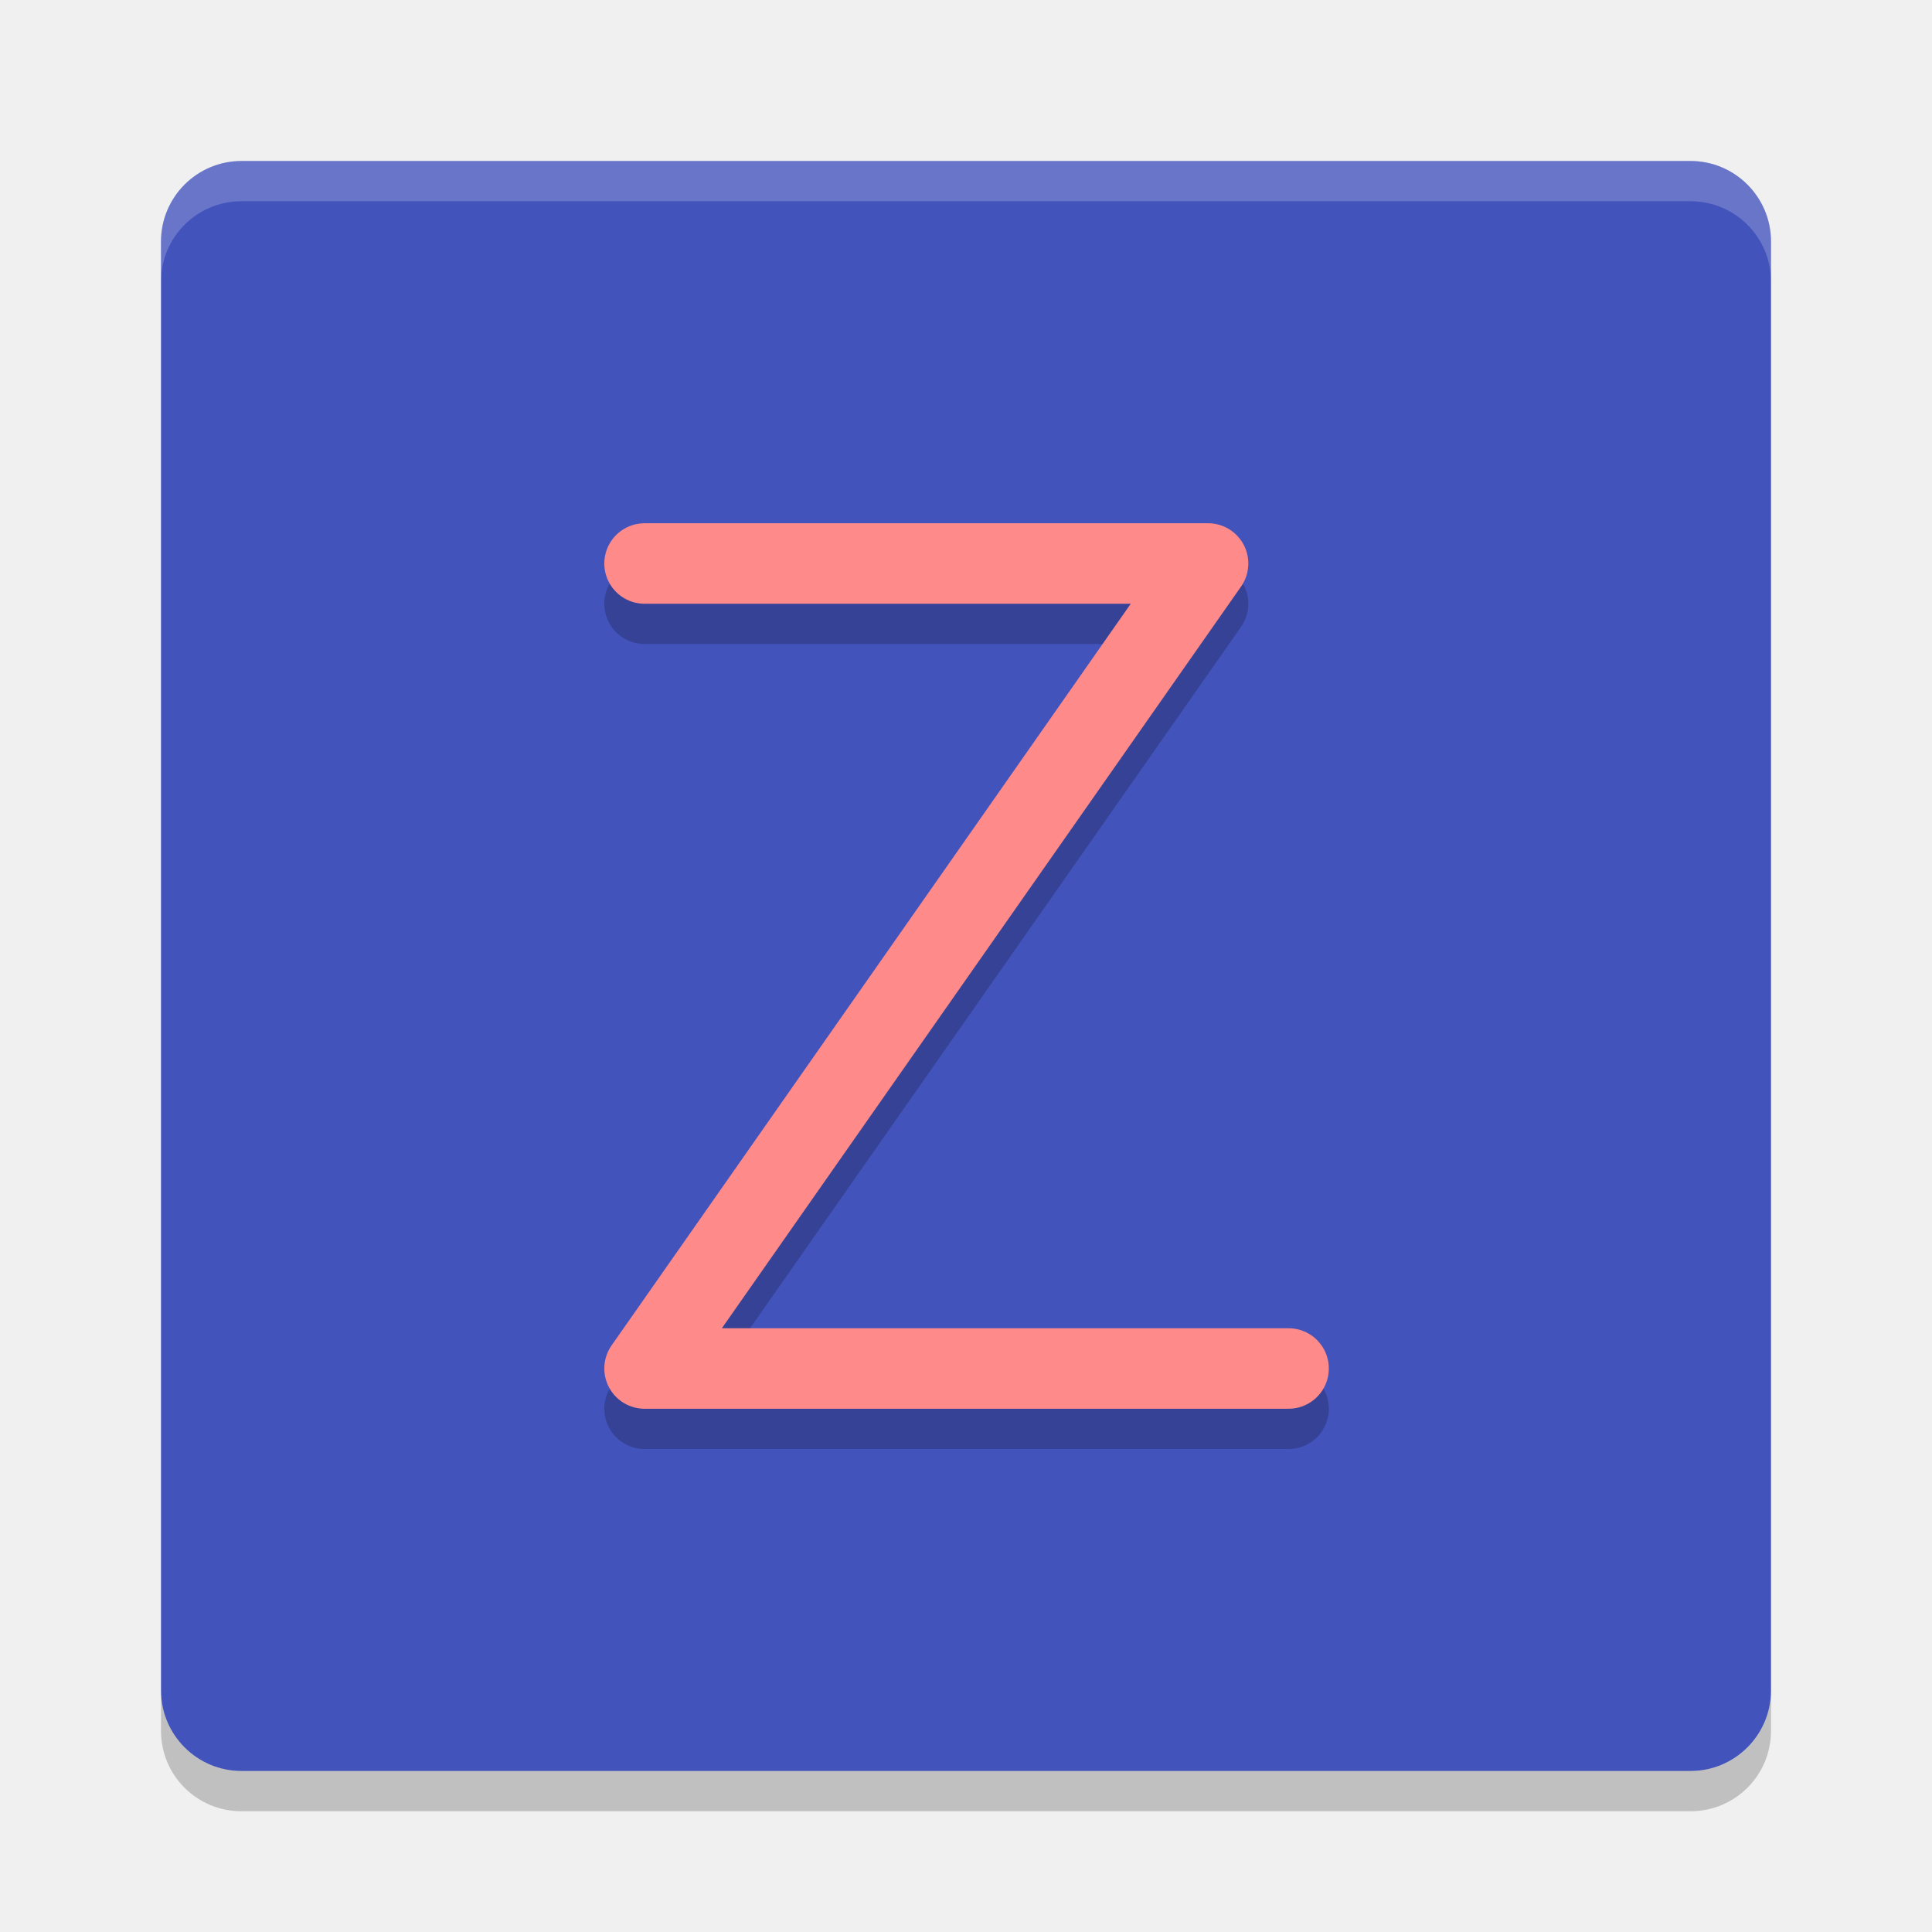
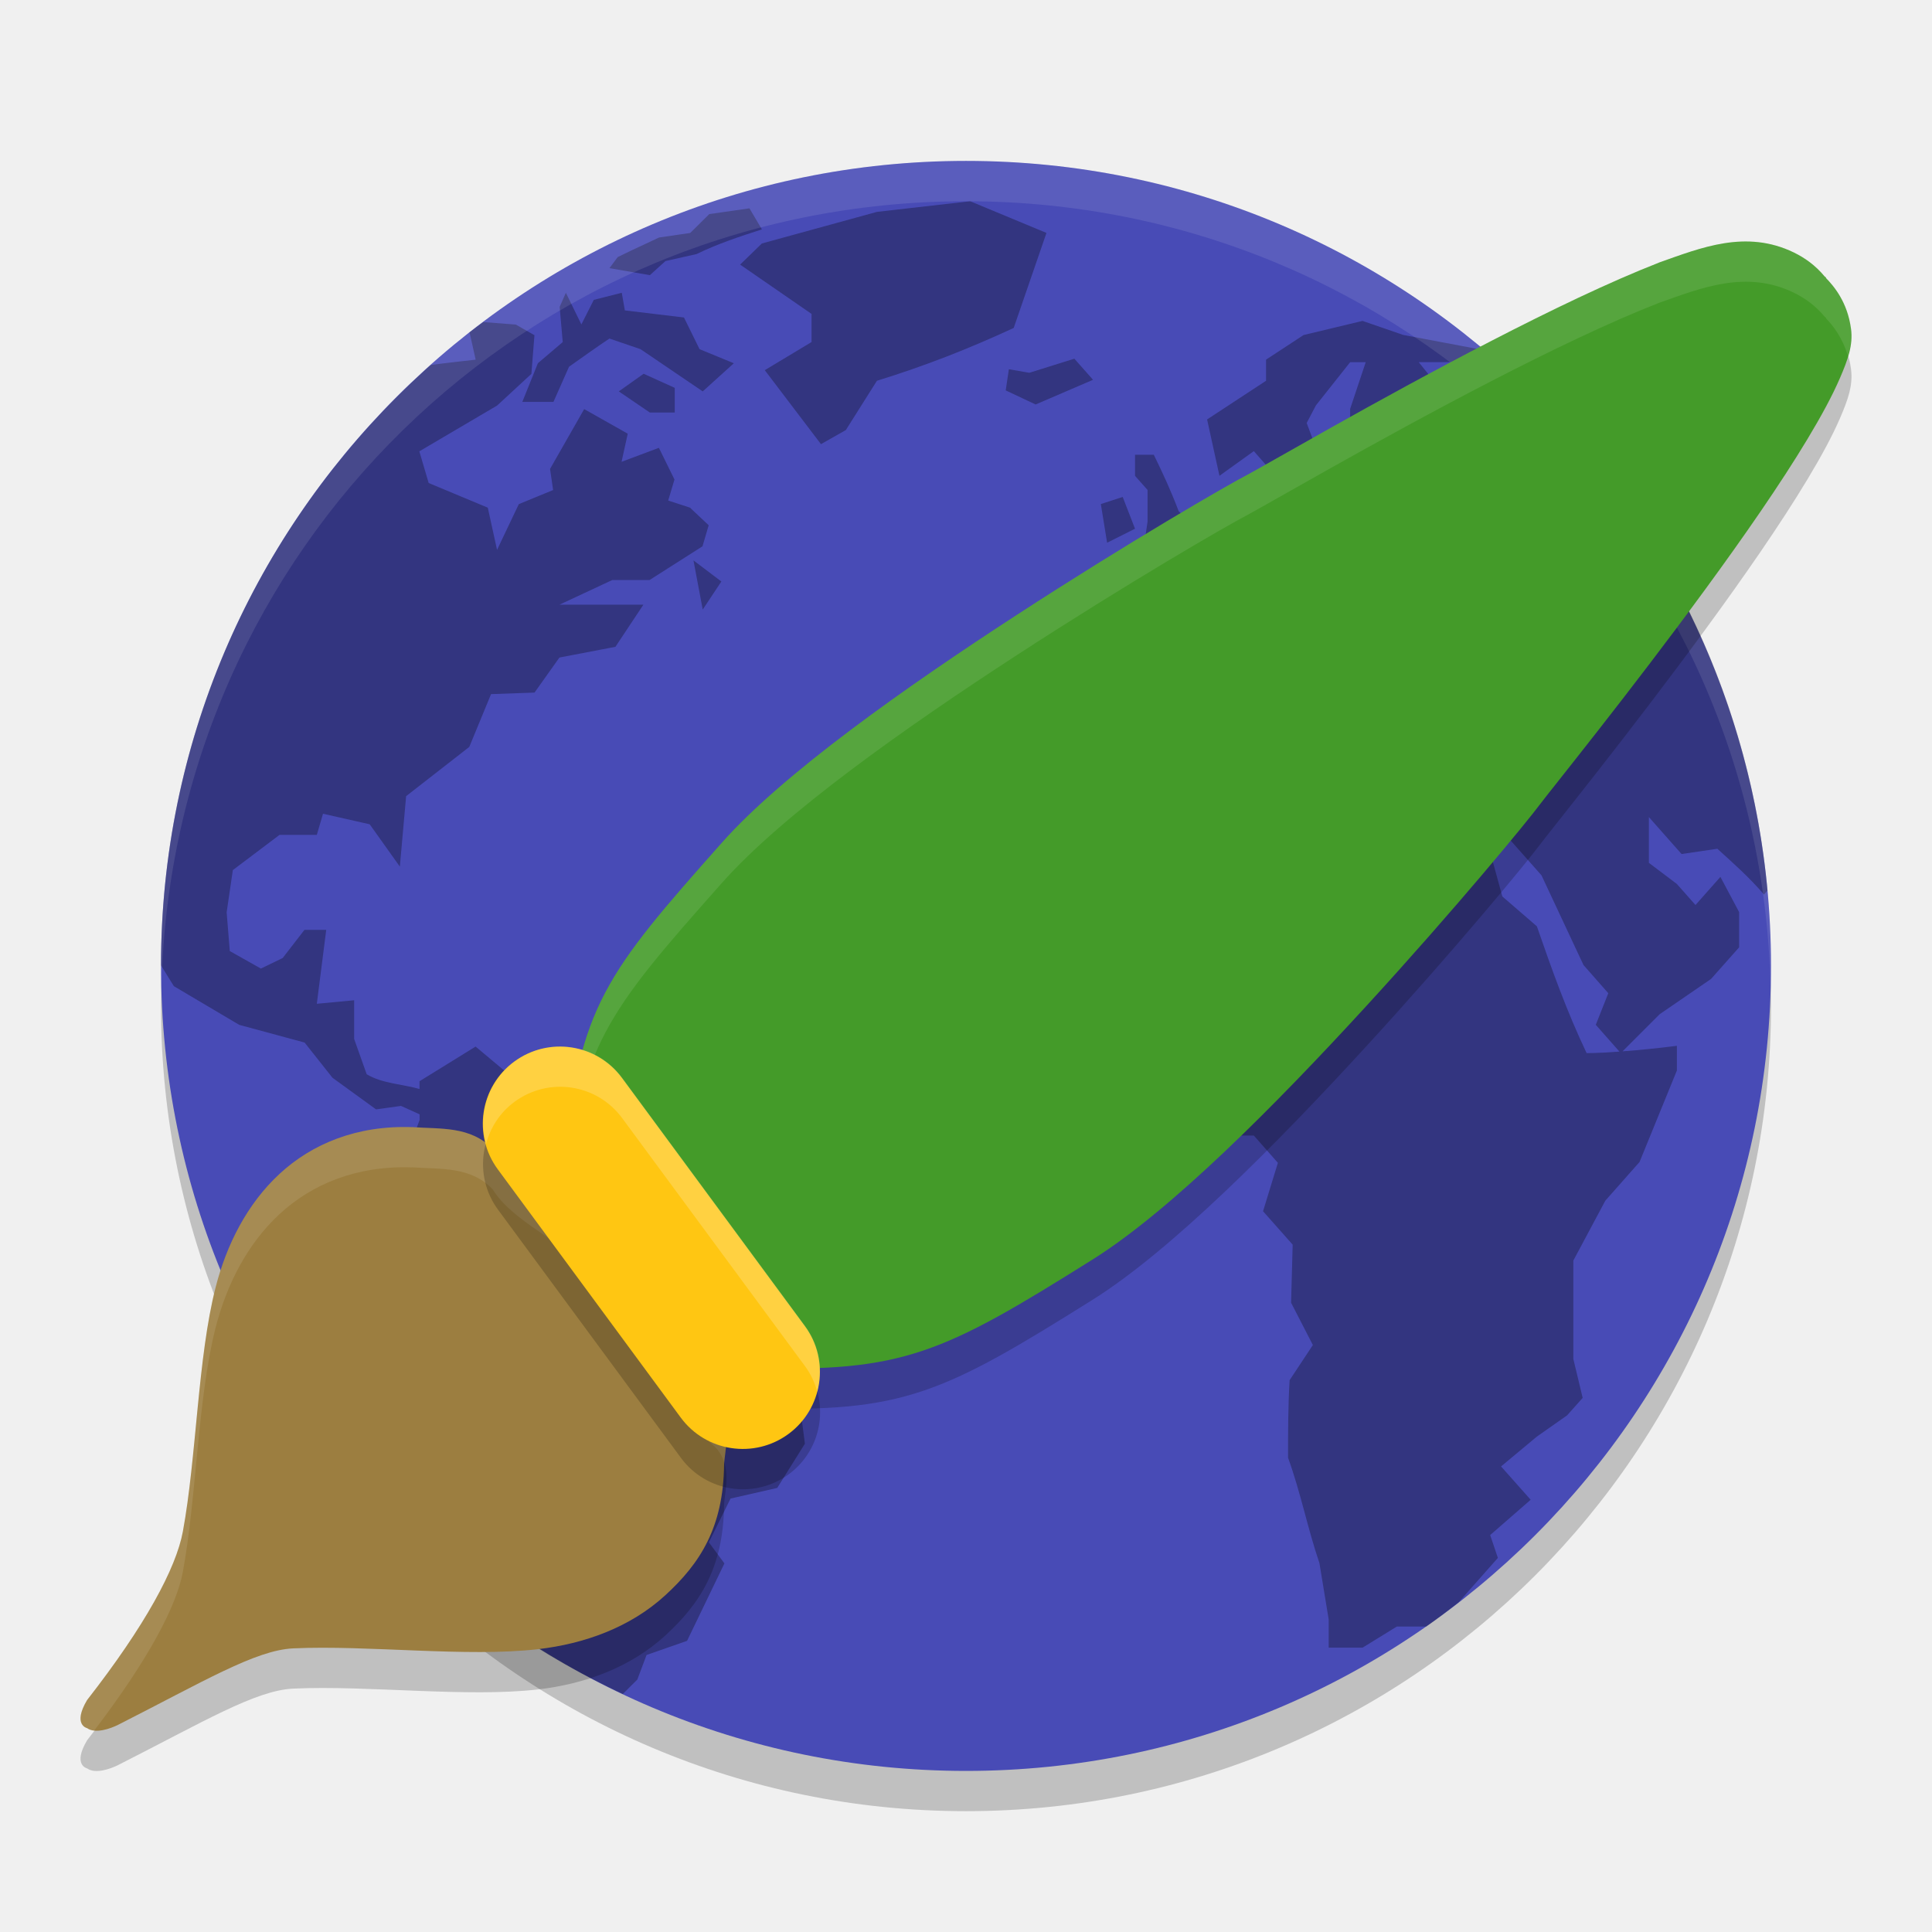
- <svg xmlns="http://www.w3.org/2000/svg" width="48" height="48" version="1">
-   <rect fill="#4253bb" width="40" height="40" x="-44" y="-44" rx="2" ry="2" transform="matrix(0,-1,-1,0,0,0)" />
-   <path fill="none" stroke="#000" stroke-linecap="round" stroke-linejoin="round" stroke-width="2" opacity=".2" d="m16.014 15h14l-14 20h16" />
-   <path fill="none" stroke="#ff8a8a" stroke-linecap="round" stroke-linejoin="round" stroke-width="2" d="m16.014 14h14l-14 20h16" />
-   <path fill="#fff" opacity=".2" d="m6 4c-1.108 0-2 0.892-2 2v1c0-1.108 0.892-2 2-2h36c1.108 0 2 0.892 2 2v-1c0-1.108-0.892-2-2-2h-36z" />
-   <path opacity=".2" d="m6 45c-1.108 0-2-0.892-2-2v-1c0 1.108 0.892 2 2 2h36c1.108 0 2-0.892 2-2v1c0 1.108-0.892 2-2 2h-36z" />
+ <svg xmlns="http://www.w3.org/2000/svg" width="48" height="48" version="1.1" viewBox="0 0 48 48">
+   <g transform="translate(0,-1004.362)">
+     <rect style="opacity:0.2" width="40" height="40" x="-1049.36" y="-44" rx="20" ry="20" transform="matrix(0,-1,-1,0,0,0)" />
+     <rect width="40" height="40" x="-1048.36" y="-44" rx="20" ry="20" transform="matrix(0,-1,-1,0,0,0)" style="fill:#484bb6" />
+     <path style="opacity:0.3" d="m 24.104,1009.362 -2.316,0.264 -2.859,0.785 -0.541,0.525 1.775,1.225 0,0.699 -1.162,0.699 1.396,1.838 0.617,-0.35 0.773,-1.225 c 1.194,-0.369 2.264,-0.788 3.398,-1.312 l 0.814,-2.361 z m -5.484,0.176 -0.998,0.143 -0.473,0.469 -0.775,0.113 -0.691,0.324 -0.336,0.162 -0.205,0.275 1.004,0.174 0.387,-0.35 0.773,-0.174 c 0.529,-0.257 1.061,-0.432 1.623,-0.613 z m -4.561,2.098 -0.154,0.35 0.076,0.875 -0.617,0.525 -0.387,0.961 0.773,0 0.387,-0.873 c 0.333,-0.236 0.664,-0.474 1.004,-0.701 l 0.773,0.264 c 0.515,0.35 1.03,0.7 1.545,1.049 l 0.773,-0.699 -0.852,-0.35 -0.387,-0.787 -1.469,-0.176 -0.076,-0.438 -0.695,0.176 -0.309,0.611 z m 19.793,0.699 -1.465,0.351 -0.932,0.611 0,0.525 -1.465,0.961 0.307,1.4 0.854,-0.613 0.539,0.613 0.617,0.35 0.387,-1.049 -0.23,-0.613 0.23,-0.438 0.85,-1.072 0.387,0 -0.387,1.16 0,0.787 c 0.355,-0.097 0.721,-0.129 1.084,-0.174 l -1.006,0.699 -0.076,0.438 -1.158,0.961 -1.162,-0.262 0,-0.699 -0.541,0.35 0.234,0.811 -0.852,0 -0.463,0.587 -0.582,0.654 -1.041,0.221 0.617,0.609 0.156,0.611 -0.773,0 -0.98,0.525 0,1.576 0.439,0 0.424,0.48 0.967,-0.48 0.385,-0.963 0.697,-0.438 0.154,-0.35 1.158,-0.26 0.619,0.697 0.695,0.35 -0.387,0.787 0.619,-0.176 0.309,-0.783 -0.773,-0.875 0.311,0 0.773,0.609 0.154,0.875 0.693,0.787 0.154,-1.139 0.389,-0.174 c 0.382,0.397 0.682,0.866 1.004,1.312 l 1.158,0.088 0.697,0.435 -0.311,0.438 -0.695,0.613 -1.004,0 -1.314,-0.438 -0.695,0.086 -0.5,0.57 -1.432,-1.443 -1.006,-0.262 -1.469,0.174 -1.314,0.35 c -0.737,0.836 -1.365,1.667 -2.062,2.535 l -0.85,2.014 0.387,0.436 -0.695,1.049 0.773,1.838 c 0.657,0.743 1.213,1.485 1.869,2.228 l 0.969,-0.83 0.424,0.482 1.041,-0.656 0.35,0.393 1.045,0 0.598,0.678 -0.369,1.203 0.736,0.83 -0.039,1.443 0.541,1.051 -0.578,0.873 c -0.038,0.643 -0.039,1.282 -0.039,1.926 0.317,0.872 0.481,1.741 0.78,2.619 l 0.23,1.4 0,0.701 0.841,0 0.852,-0.525 0.732,0 c 0.273,-0.19 0.536,-0.394 0.799,-0.598 l 0.979,-1.107 -0.191,-0.568 1.006,-0.877 -0.736,-0.828 0.891,-0.742 0.75,-0.527 0.387,-0.434 -0.232,-0.967 0,-2.445 0.795,-1.488 0.85,-0.961 0.928,-2.273 0,-0.613 c -0.457,0.058 -0.903,0.104 -1.35,0.137 l 0.924,-0.924 1.275,-0.875 0.697,-0.785 0,-0.875 c -0.155,-0.292 -0.309,-0.583 -0.465,-0.875 l -0.619,0.699 -0.463,-0.523 -0.695,-0.525 0,-1.137 0.812,0.918 0.889,-0.131 c 0.405,0.367 0.803,0.719 1.158,1.137 l 0.088,-0.1 c -0.427,-4.641 -2.435,-8.803 -5.473,-11.971 -0.168,-0.172 -0.345,-0.357 -0.482,-0.492 -0.231,-0.225 -0.473,-0.437 -0.715,-0.65 l -0.219,0.359 -0.773,0.875 -1.004,-1.248 1.004,0 0.465,-0.326 -1.855,-0.35 z m -21.846,0.029 c -0.113,0.085 -0.229,0.167 -0.34,0.254 l 0.152,0.68 c 0,0 -0.707,0.078 -1.115,0.131 -4.104,3.654 -6.698,8.964 -6.703,14.916 0.161,0.265 0.32,0.518 0.32,0.518 l 1.623,0.961 1.625,0.44 0.693,0.875 1.082,0.785 0.619,-0.086 0.463,0.209 0,0.141 -0.617,1.66 -0.465,0.701 0.154,0.35 -0.498,1.31 1.502,2.537 0.992,1.223 0.617,0.873 -0.076,1.838 0.863,1.049 -0.256,1.109 c 0.892,0.615 1.843,1.146 2.832,1.611 l 0.361,-0.359 0.23,-0.611 1.006,-0.351 0.928,-1.924 -0.387,-0.523 0.539,-1.088 1.16,-0.264 0.687,-1.098 -0.223,-1.746 1.126,-1.312 0.156,-1.312 c -1.269,-0.629 -2.728,-1.276 -3.987,-1.924 l -0.619,-1.225 -1.158,-0.262 -0.617,-1.16 -1.545,0.174 -1.314,-1.1 -1.393,0.861 0,0.193 c -0.421,-0.121 -0.938,-0.137 -1.313,-0.367 l -0.311,-0.875 0,-0.963 -0.928,0.088 c 0.077,-0.612 0.156,-1.224 0.234,-1.836 l -0.541,0 -0.541,0.699 -0.541,0.262 -0.773,-0.435 -0.078,-0.963 0.154,-1.049 1.16,-0.875 0.926,0 0.154,-0.525 1.16,0.262 0.749,1.051 0.156,-1.75 1.569,-1.223 0.541,-1.312 1.08,-0.038 0.619,-0.871 1.391,-0.266 0.695,-1.047 -2.086,0 1.314,-0.613 0.926,0 1.314,-0.837 0.154,-0.523 -0.465,-0.438 -0.541,-0.176 0.156,-0.523 -0.387,-0.787 -0.928,0.348 0.154,-0.699 -1.082,-0.611 -0.848,1.486 0.076,0.525 -0.852,0.35 -0.541,1.137 -0.23,-1.049 -1.469,-0.613 -0.232,-0.787 1.932,-1.137 0.852,-0.787 0.076,-0.961 -0.463,-0.264 z m 14.686,0.91 -1.119,0.35 -0.506,-0.088 -0.002,0 -0.078,0.525 0.743,0.35 1.426,-0.613 -0.463,-0.523 z m -10.701,0.374 -0.617,0.438 0.771,0.525 0.619,0 0,-0.613 z m 12.209,2.012 0,0.525 0.311,0.35 0,0.787 -0.156,1.049 0.852,-0.174 0.617,-0.613 -0.541,-0.523 c -0.182,-0.484 -0.39,-0.936 -0.617,-1.4 z m -0.307,1.049 -0.543,0.176 0.156,0.961 0.693,-0.348 z m -10.664,1.576 0.23,1.221 0.463,-0.697 z m 20.178,6.818 0.891,1.006 1.043,2.228 0.617,0.701 -0.311,0.785 0.588,0.666 c -0.27,0.018 -0.539,0.037 -0.816,0.037 -0.492,-1.034 -0.862,-2.069 -1.236,-3.15 l -0.858,-0.742 -0.348,-1.27 z" />
+     <path style="opacity:0.1;fill:#ffffff" d="m 24,1008.362 c -11.08,0 -20,8.92 -20,20 0,0.168 0.008,0.333 0.012,0.5 0.265,-10.846 9.076,-19.5 19.988,-19.5 10.912,0 19.724,8.654 19.988,19.5 0.004,-0.167 0.012,-0.332 0.012,-0.5 0,-11.08 -8.92,-20 -20,-20 z" />
+     <path d="m 10.238,1033.366 c -1.371,-0.049 -2.487,0.414 -3.295,1.163 -0.808,0.749 -1.316,1.762 -1.586,2.817 -0.445,1.734 -0.474,4.226 -0.814,6.068 -0.169,0.915 -0.938,2.339 -2.379,4.185 -0.368,0.618 -1.352e-4,0.698 -1.352e-4,0.698 0.206,0.147 0.581,0.012 0.77,-0.082 2.123,-1.077 3.416,-1.857 4.353,-1.9 1.861,-0.085 4.316,0.225 6.083,0.02 1.148,-0.133 2.285,-0.539 3.156,-1.336 0.871,-0.797 1.445,-1.69 1.464,-3.247 0.002,-0.129 0.048,-0.345 0.059,-0.606 0.011,-0.261 -0.046,-0.648 -0.348,-0.896 -0.328,-0.27 -0.709,-0.946 -1.083,-1.716 -0.374,-0.77 -0.761,-1.627 -1.305,-2.299 l -0.317,-0.391 -0.211,0.194 c -0.46,-0.4 -0.939,-0.768 -1.357,-1.053 -0.531,-0.362 -0.952,-0.689 -1.187,-1.077 -0.551,-0.574 -1.296,-0.492 -2.003,-0.543 z" style="opacity:0.2;fill-rule:evenodd" />
+     <path d="m 41.211,1011.889 c -1.236,0.483 -2.71,1.195 -4.156,1.941 -1.446,0.746 -2.863,1.526 -3.97,2.148 -1.107,0.621 -1.939,1.099 -2.091,1.178 -0.491,0.253 -2.948,1.673 -5.727,3.48 -2.78,1.807 -5.809,3.945 -7.332,5.662 -1.446,1.63 -2.322,2.633 -2.899,3.726 -0.577,1.094 -0.818,2.236 -1.016,4.047 L 14,1034.251 l 0.111,0.147 c 0.998,1.321 2.677,3.526 4.307,4.841 l 0.122,0.097 0.157,0.01 c 3.744,0.117 4.729,-0.36 8.45,-2.693 1.958,-1.228 4.555,-3.85 6.78,-6.276 2.225,-2.426 4.009,-4.595 4.336,-5.035 0.11,-0.148 0.688,-0.869 1.45,-1.843 0.762,-0.974 1.724,-2.225 2.664,-3.509 0.94,-1.284 1.856,-2.6 2.531,-3.723 0.338,-0.561 0.616,-1.073 0.809,-1.521 0.192,-0.447 0.325,-0.812 0.271,-1.214 -0.089,-0.668 -0.427,-1.062 -0.625,-1.265 l 0.005,-0.01 c 0,0 -0.032,-0.023 -0.033,-0.024 -0.235,-0.283 -0.496,-0.465 -0.769,-0.599 -1.191,-0.575 -2.303,-0.118 -3.356,0.254 z" style="opacity:0.2;fill-rule:evenodd" />
+     <path style="fill:#9c7e40;fill-rule:evenodd" d="m 10.238,1032.366 c -1.371,-0.049 -2.487,0.414 -3.295,1.163 -0.808,0.749 -1.316,1.762 -1.586,2.817 -0.445,1.734 -0.474,4.226 -0.814,6.068 -0.169,0.915 -0.938,2.339 -2.379,4.185 -0.368,0.618 -1.352e-4,0.698 -1.352e-4,0.698 0.206,0.147 0.581,0.012 0.77,-0.082 2.123,-1.077 3.416,-1.857 4.353,-1.9 1.861,-0.085 4.316,0.225 6.083,0.02 1.148,-0.133 2.285,-0.539 3.156,-1.336 0.871,-0.797 1.445,-1.69 1.464,-3.247 0.002,-0.129 0.048,-0.345 0.059,-0.606 0.011,-0.261 -0.046,-0.648 -0.348,-0.896 -0.328,-0.27 -0.709,-0.946 -1.083,-1.716 -0.374,-0.77 -0.761,-1.627 -1.305,-2.299 l -0.317,-0.391 -0.211,0.194 c -0.46,-0.4 -0.939,-0.768 -1.357,-1.053 -0.531,-0.362 -0.952,-0.689 -1.187,-1.077 -0.551,-0.574 -1.296,-0.492 -2.003,-0.543 z" />
+     <path style="opacity:0.1;fill:#ffffff;fill-rule:evenodd" d="M 10.238 28.002 L 10.238 28.004 C 8.867 27.955 7.751 28.417 6.943 29.166 C 6.135 29.915 5.628 30.929 5.357 31.984 C 4.913 33.718 4.884 36.21 4.543 38.053 C 4.374 38.968 3.604 40.391 2.164 42.236 C 1.796 42.855 2.164 42.936 2.164 42.936 C 2.215 42.972 2.274 42.989 2.34 42.996 C 3.655 41.273 4.382 39.926 4.543 39.053 C 4.884 37.21 4.913 34.718 5.357 32.984 C 5.628 31.929 6.135 30.915 6.943 30.166 C 7.751 29.417 8.867 28.955 10.238 29.004 L 10.238 29.002 C 10.945 29.053 11.69 28.973 12.24 29.547 C 12.475 29.935 12.897 30.261 13.428 30.623 C 13.845 30.908 14.325 31.276 14.785 31.676 L 14.996 31.482 L 15.312 31.873 C 15.856 32.545 16.243 33.402 16.617 34.172 C 16.991 34.942 17.371 35.619 17.699 35.889 C 17.853 36.015 17.944 36.177 17.994 36.34 C 18.002 36.208 18.036 36.024 18.047 35.785 C 18.058 35.524 18.002 35.137 17.699 34.889 C 17.371 34.619 16.991 33.942 16.617 33.172 C 16.243 32.402 15.856 31.545 15.312 30.873 L 14.996 30.482 L 14.785 30.676 C 14.325 30.276 13.845 29.908 13.428 29.623 C 12.897 29.261 12.475 28.935 12.24 28.547 C 11.69 27.973 10.945 28.053 10.238 28.002 z" transform="translate(0,1004.362)" />
+     <path style="fill:#449b29;fill-rule:evenodd" d="m 41.211,1010.889 c -1.236,0.483 -2.71,1.195 -4.156,1.941 -1.446,0.746 -2.863,1.526 -3.97,2.148 -1.107,0.621 -1.939,1.099 -2.091,1.178 -0.491,0.253 -2.948,1.673 -5.727,3.48 -2.78,1.807 -5.809,3.945 -7.332,5.662 -1.446,1.63 -2.322,2.633 -2.899,3.726 -0.577,1.094 -0.818,2.236 -1.016,4.047 L 14,1033.251 l 0.111,0.147 c 0.998,1.321 2.677,3.526 4.307,4.841 l 0.122,0.097 0.157,0.01 c 3.744,0.117 4.729,-0.36 8.45,-2.693 1.958,-1.228 4.555,-3.85 6.78,-6.276 2.225,-2.426 4.009,-4.595 4.336,-5.035 0.11,-0.148 0.688,-0.869 1.45,-1.843 0.762,-0.974 1.724,-2.225 2.664,-3.509 0.94,-1.284 1.856,-2.6 2.531,-3.723 0.338,-0.561 0.616,-1.073 0.809,-1.521 0.192,-0.447 0.325,-0.812 0.271,-1.214 -0.089,-0.668 -0.427,-1.062 -0.625,-1.265 l 0.005,-0.01 c 0,0 -0.032,-0.023 -0.033,-0.024 -0.235,-0.283 -0.496,-0.465 -0.769,-0.599 -1.191,-0.575 -2.303,-0.118 -3.356,0.254 z" />
+     <path style="opacity:0.1;fill:#ffffff;fill-rule:evenodd" d="M 43.26 6.002 C 42.551 6.028 41.869 6.295 41.211 6.527 C 39.975 7.011 38.501 7.721 37.055 8.467 C 35.609 9.213 34.193 9.994 33.086 10.615 C 31.979 11.236 31.146 11.714 30.994 11.793 C 30.503 12.046 28.047 13.466 25.268 15.273 C 22.488 17.08 19.459 19.219 17.936 20.936 C 16.49 22.565 15.614 23.567 15.037 24.66 C 14.46 25.754 14.218 26.897 14.02 28.707 L 14 28.889 L 14.107 29.031 C 14.293 27.614 14.539 26.605 15.037 25.66 C 15.614 24.567 16.49 23.565 17.936 21.936 C 19.459 20.219 22.488 18.08 25.268 16.273 C 28.047 14.466 30.503 13.046 30.994 12.793 C 31.146 12.714 31.979 12.236 33.086 11.615 C 34.193 10.994 35.609 10.213 37.055 9.467 C 38.501 8.721 39.975 8.011 41.211 7.527 C 42.264 7.155 43.376 6.697 44.566 7.271 C 44.84 7.406 45.101 7.588 45.336 7.871 C 45.337 7.872 45.369 7.896 45.369 7.896 L 45.363 7.906 C 45.526 8.073 45.776 8.378 45.912 8.85 C 45.98 8.622 46.019 8.4 45.988 8.17 C 45.899 7.502 45.561 7.109 45.363 6.906 L 45.369 6.896 C 45.369 6.896 45.337 6.872 45.336 6.871 C 45.101 6.588 44.84 6.406 44.566 6.271 C 44.12 6.056 43.685 5.986 43.26 6.002 z" transform="translate(0,1004.362)" />
+     <rect width="11.49" height="3.83" x="838.12" y="599.92" rx="1.915" ry="1.915" transform="matrix(0.5932916,0.8049877,-0.8049877,0.5932916,0,0)" style="opacity:0.2" />
+     <rect style="fill:#ffc612" width="11.49" height="3.83" x="837.31" y="599.33" rx="1.915" ry="1.915" transform="matrix(0.5932916,0.8049877,-0.8049877,0.5932916,0,0)" />
+     <path style="opacity:0.2;fill:#ffffff" d="M 13.838 26.002 C 13.47 26.017 13.102 26.139 12.781 26.375 C 12.123 26.861 11.869 27.682 12.074 28.424 C 12.183 28.019 12.416 27.644 12.781 27.375 C 13.635 26.746 14.83 26.927 15.459 27.781 L 20.004 33.947 C 20.148 34.143 20.244 34.357 20.305 34.578 C 20.45 34.036 20.364 33.436 20.004 32.947 L 15.459 26.781 C 15.066 26.247 14.452 25.976 13.838 26.002 z" transform="translate(0,1004.362)" />
+   </g>
</svg>
